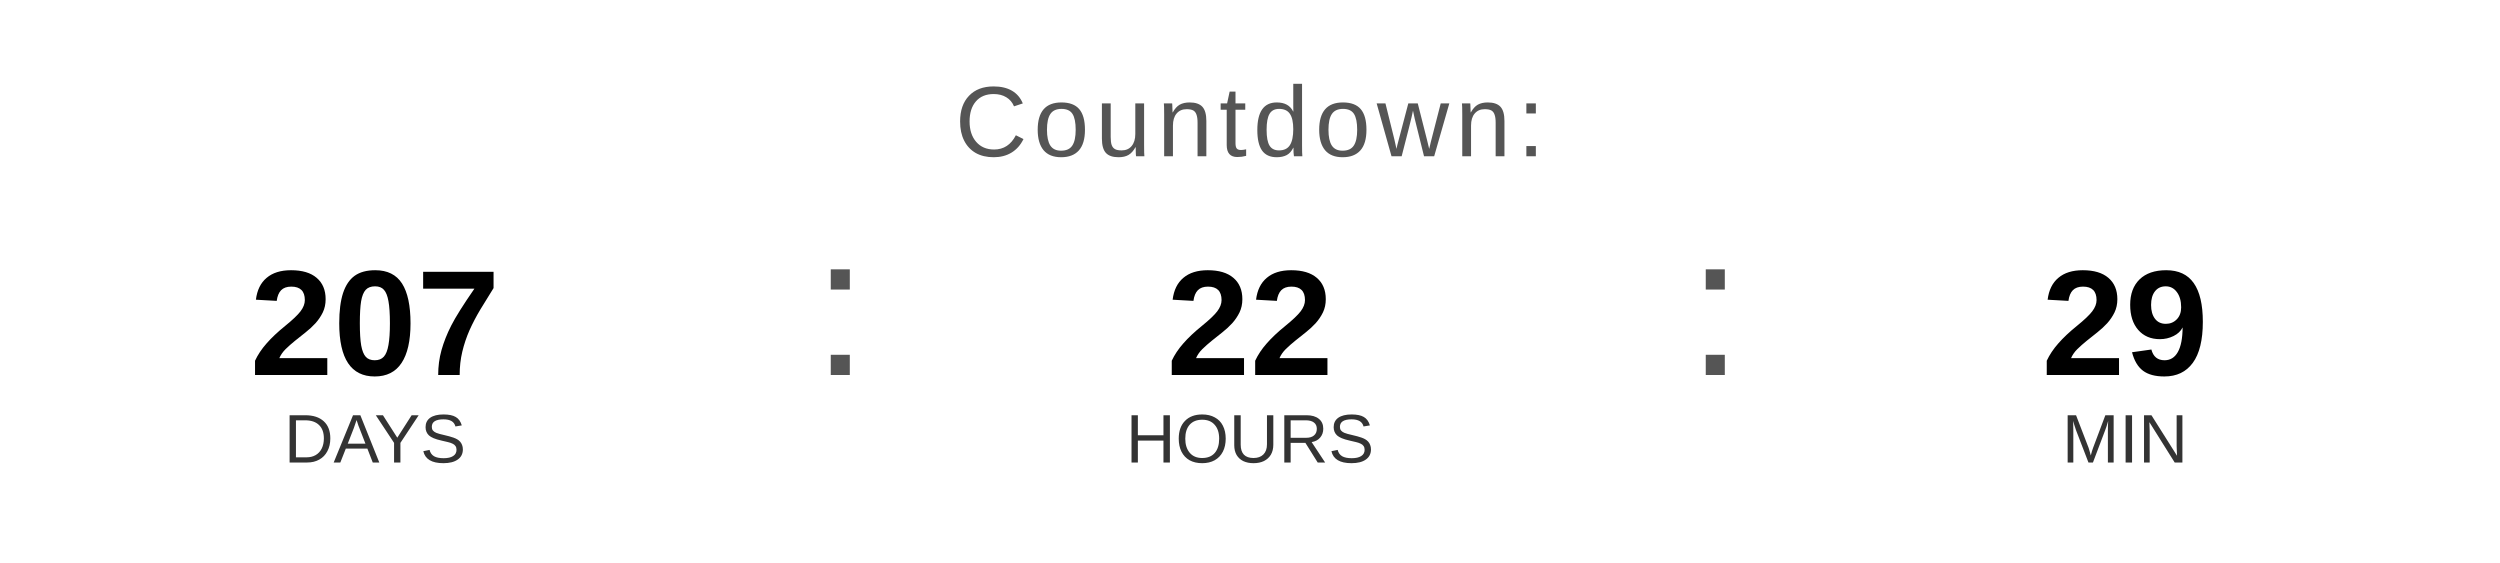
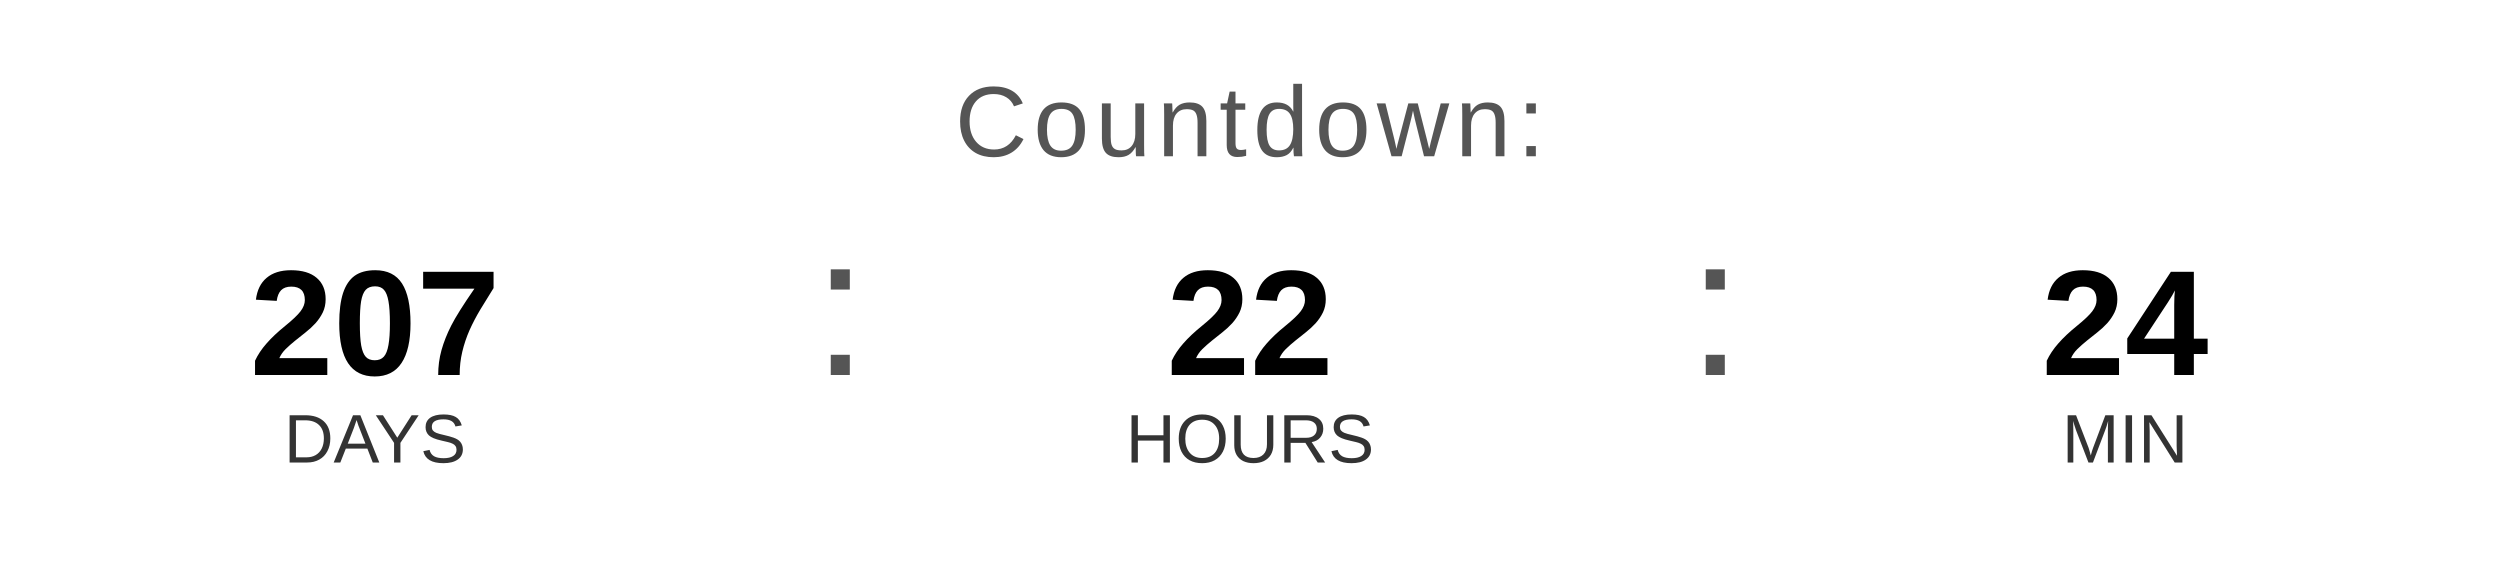
<svg xmlns="http://www.w3.org/2000/svg" width="400" height="90" viewBox="0 0 400 90">
  <text x="200" y="25" font-family="Arial, Helvetica, sans-serif" font-size="16" fill="#555555" text-anchor="middle" letter-spacing="1">
    Countdown:
  </text>
  <text x="60" y="60" font-family="Arial, Helvetica, sans-serif" font-size="24" font-weight="bold" fill="#000000" text-anchor="middle">207</text>
  <text x="60" y="74" font-family="Arial, Helvetica, sans-serif" font-size="11" fill="#333333" text-anchor="middle">DAYS</text>
  <text x="130" y="60" font-family="Arial, sans-serif" font-size="32" fill="#555555">:</text>
  <text x="200" y="60" font-family="Arial, Helvetica, sans-serif" font-size="24" font-weight="bold" fill="#000000" text-anchor="middle">22</text>
  <text x="200" y="74" font-family="Arial, Helvetica, sans-serif" font-size="11" fill="#333333" text-anchor="middle">HOURS</text>
  <text x="270" y="60" font-family="Arial, sans-serif" font-size="32" fill="#555555">:</text>
-   <text x="340" y="60" font-family="Arial, Helvetica, sans-serif" font-size="24" font-weight="bold" fill="#000000" text-anchor="middle">29</text>
+   <text x="340" y="60" font-family="Arial, Helvetica, sans-serif" font-size="24" font-weight="bold" fill="#000000" text-anchor="middle">24</text>
  <text x="340" y="74" font-family="Arial, Helvetica, sans-serif" font-size="11" fill="#333333" text-anchor="middle">MIN</text>
</svg>
